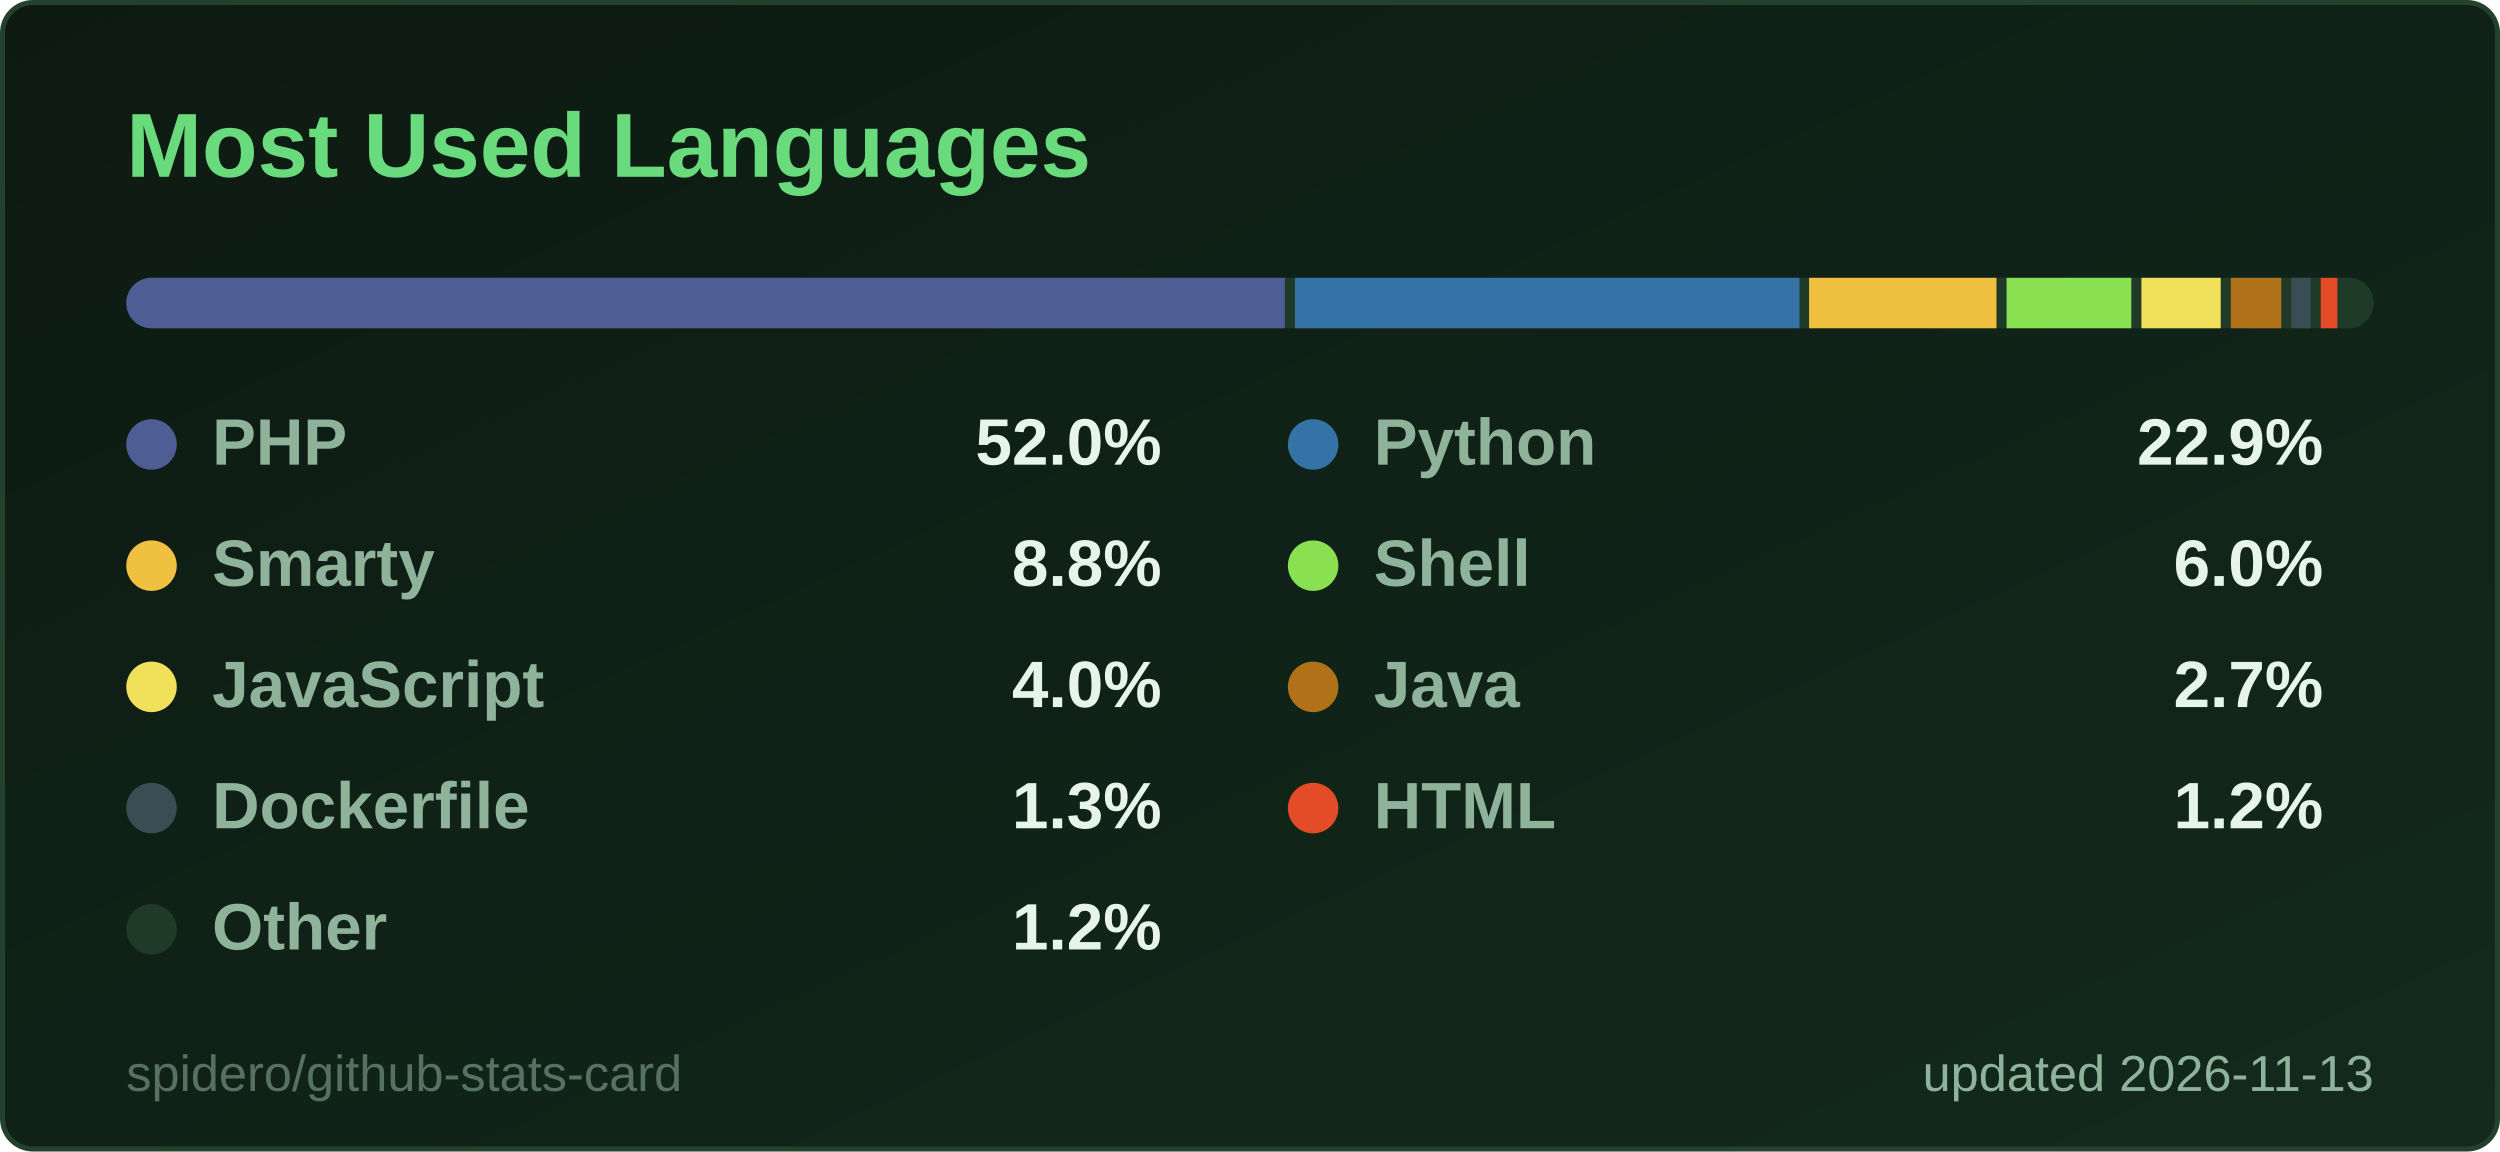
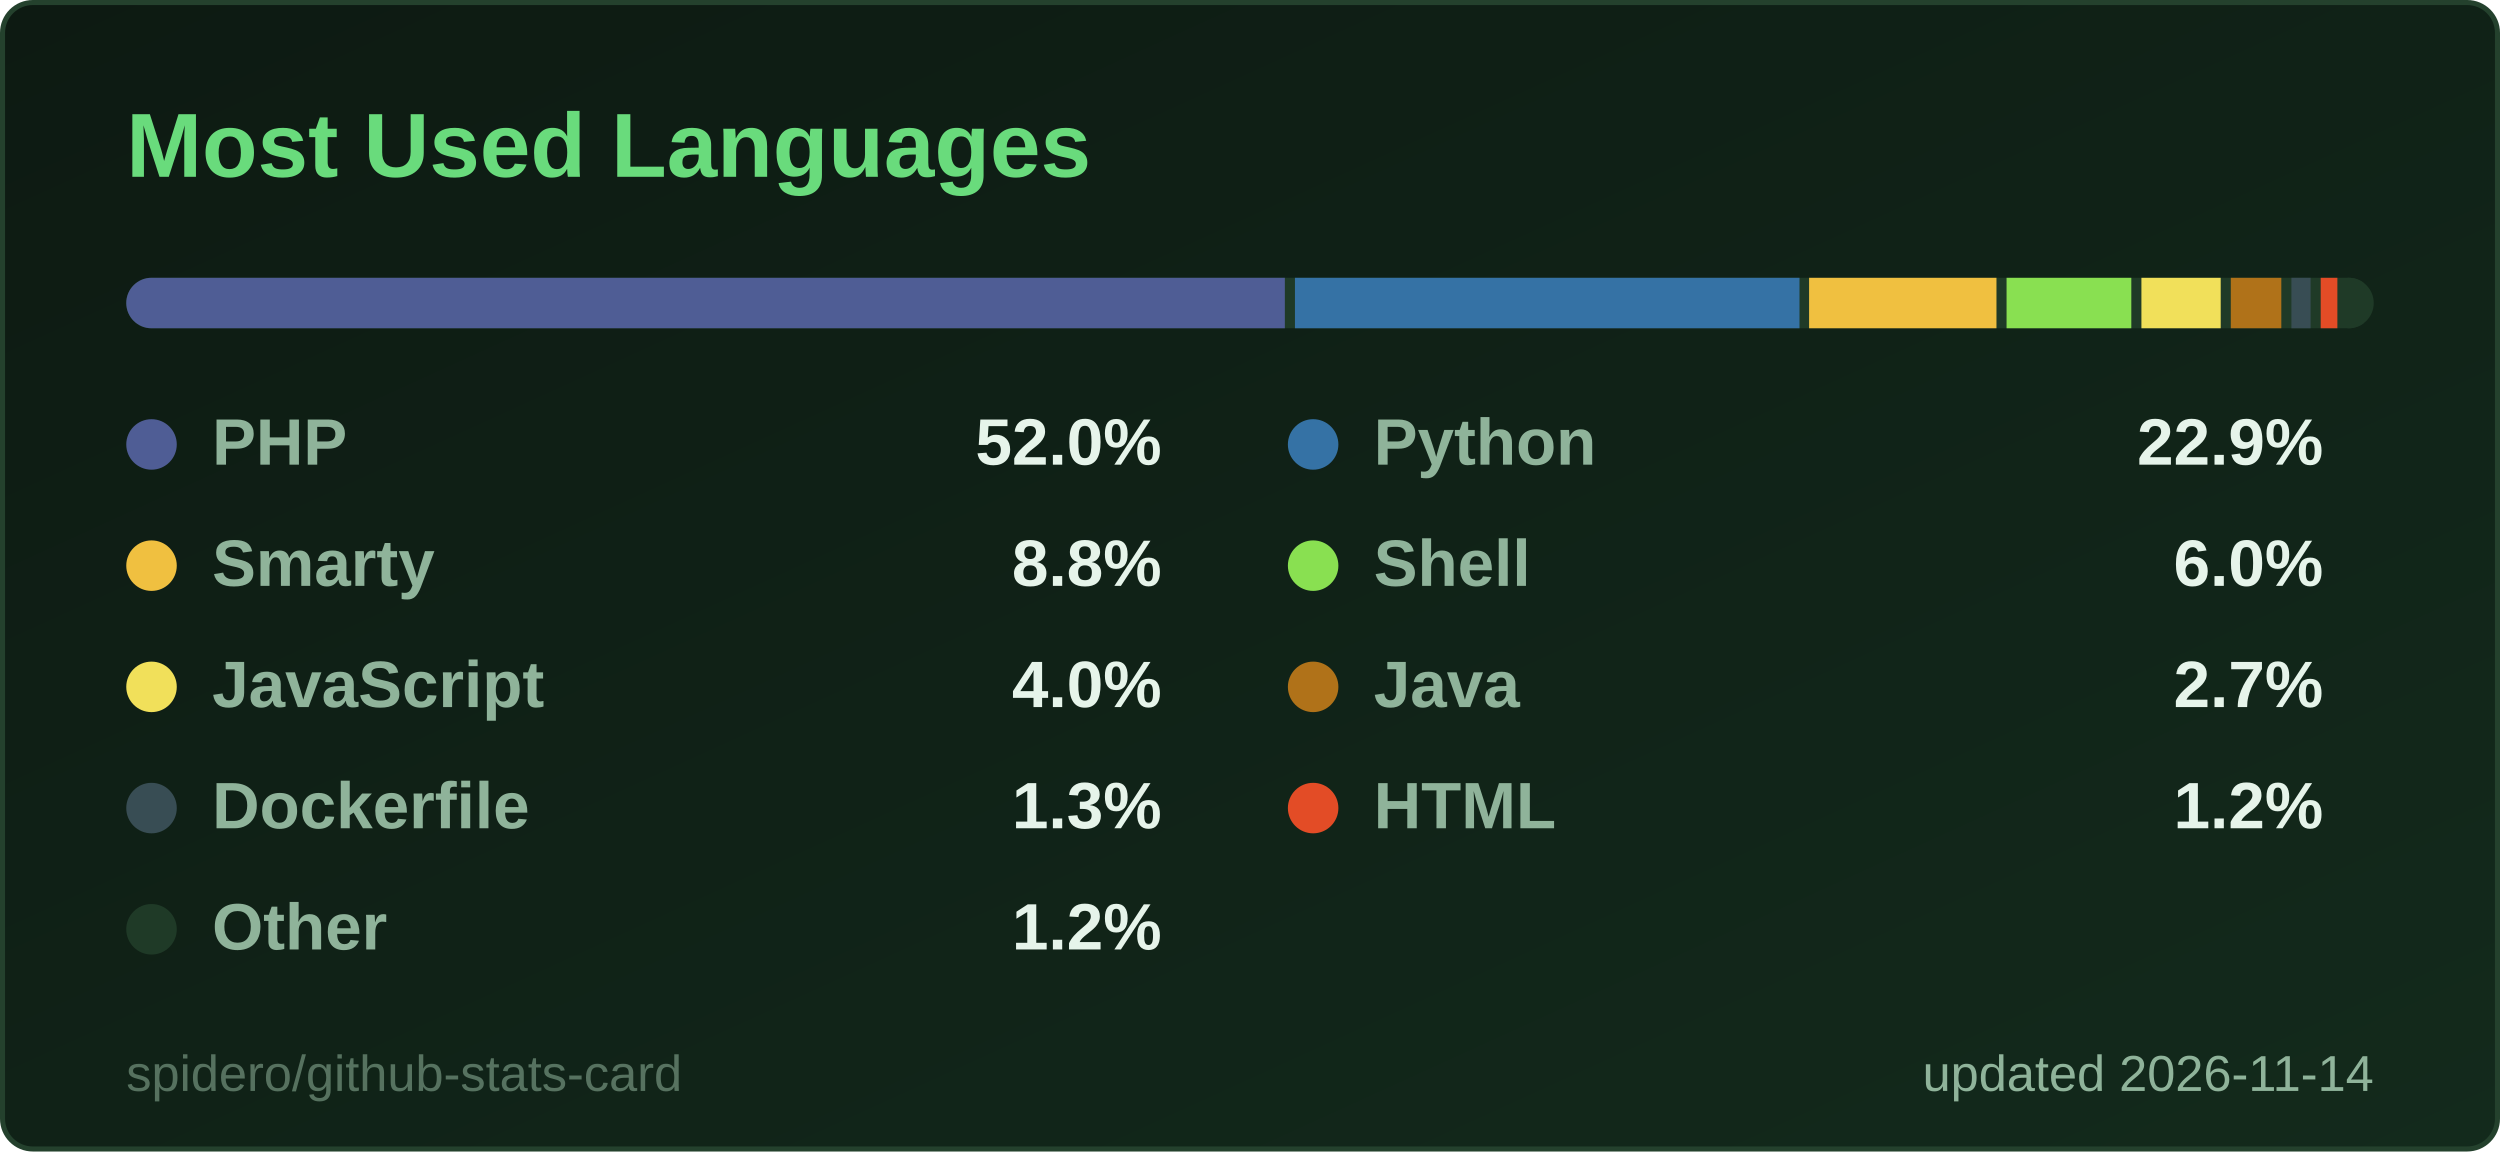
<svg xmlns="http://www.w3.org/2000/svg" width="495" height="228" viewBox="0 0 495 228" role="img" aria-label="Most Used Languages">
  <style>
  .title { font: 600 18px 'Segoe UI', Ubuntu, 'Helvetica Neue', Arial, sans-serif; fill: #69db7c; }
  .label { font: 600 13px 'Segoe UI', Ubuntu, 'Helvetica Neue', Arial, sans-serif; fill: #8fb39a; }
  .value { font: 700 13px 'Segoe UI', Ubuntu, 'Helvetica Neue', Arial, sans-serif; fill: #e6f4ea; }
  .big { font: 700 22px 'Segoe UI', Ubuntu, 'Helvetica Neue', Arial, sans-serif; fill: #e6f4ea; }
  .small { font: 400 10px 'Segoe UI', Ubuntu, 'Helvetica Neue', Arial, sans-serif; fill: #8fb39a; }
  .credit { opacity: .55; }
  /* Visible by default; the animation only fades in from 0 (no-animation renderers show the final state) */
  .fade { animation: fade .5s ease-in-out backwards; }
  @keyframes fade { from { opacity: 0; } }
  @media (prefers-reduced-motion: reduce) { * { animation: none !important; } }

</style>
  <defs>
    <linearGradient id="bg" x1="0" y1="0" x2="1" y2="1">
      <stop offset="0" stop-color="#0d1a12" />
      <stop offset="1" stop-color="#132a1c" />
    </linearGradient>
  </defs>
  <rect x="0.5" y="0.5" width="494" height="227" rx="6" fill="url(#bg)" stroke="#24412d" />
  <text x="25" y="35" class="title">Most Used Languages</text>
  <clipPath id="bar2555">
    <rect x="25" y="55" width="445" height="10" rx="5.0" />
  </clipPath>
  <g clip-path="url(#bar2555)">
    <rect x="25" y="55" width="445" height="10" fill="#1f3a27" />
    <rect x="25.0" y="55" width="229.4" height="10" fill="#4F5D95" />
    <rect x="256.4" y="55" width="99.9" height="10" fill="#3572A5" />
    <rect x="358.2" y="55" width="37.1" height="10" fill="#f0c040" />
    <rect x="397.3" y="55" width="24.7" height="10" fill="#89e051" />
    <rect x="424.0" y="55" width="15.7" height="10" fill="#f1e05a" />
    <rect x="441.7" y="55" width="10.0" height="10" fill="#b07219" />
    <rect x="453.7" y="55" width="3.8" height="10" fill="#384d54" />
    <rect x="459.5" y="55" width="3.3" height="10" fill="#e34c26" />
    <rect x="464.8" y="55" width="3.2" height="10" fill="#1f3a27" />
  </g>
  <g class="fade" style="animation-delay:150ms">
    <circle cx="30" cy="88" r="5" fill="#4F5D95" />
    <text x="42" y="92" class="label">PHP</text>
    <text x="230" y="92" text-anchor="end" class="value">52.0%</text>
  </g>
  <g class="fade" style="animation-delay:250ms">
    <circle cx="260" cy="88" r="5" fill="#3572A5" />
    <text x="272" y="92" class="label">Python</text>
    <text x="460" y="92" text-anchor="end" class="value">22.9%</text>
  </g>
  <g class="fade" style="animation-delay:350ms">
    <circle cx="30" cy="112" r="5" fill="#f0c040" />
    <text x="42" y="116" class="label">Smarty</text>
    <text x="230" y="116" text-anchor="end" class="value">8.8%</text>
  </g>
  <g class="fade" style="animation-delay:450ms">
    <circle cx="260" cy="112" r="5" fill="#89e051" />
    <text x="272" y="116" class="label">Shell</text>
    <text x="460" y="116" text-anchor="end" class="value">6.0%</text>
  </g>
  <g class="fade" style="animation-delay:550ms">
    <circle cx="30" cy="136" r="5" fill="#f1e05a" />
    <text x="42" y="140" class="label">JavaScript</text>
    <text x="230" y="140" text-anchor="end" class="value">4.0%</text>
  </g>
  <g class="fade" style="animation-delay:650ms">
    <circle cx="260" cy="136" r="5" fill="#b07219" />
    <text x="272" y="140" class="label">Java</text>
    <text x="460" y="140" text-anchor="end" class="value">2.7%</text>
  </g>
  <g class="fade" style="animation-delay:750ms">
    <circle cx="30" cy="160" r="5" fill="#384d54" />
    <text x="42" y="164" class="label">Dockerfile</text>
    <text x="230" y="164" text-anchor="end" class="value">1.3%</text>
  </g>
  <g class="fade" style="animation-delay:850ms">
    <circle cx="260" cy="160" r="5" fill="#e34c26" />
    <text x="272" y="164" class="label">HTML</text>
    <text x="460" y="164" text-anchor="end" class="value">1.2%</text>
  </g>
  <g class="fade" style="animation-delay:950ms">
    <circle cx="30" cy="184" r="5" fill="#1f3a27" />
    <text x="42" y="188" class="label">Other</text>
    <text x="230" y="188" text-anchor="end" class="value">1.2%</text>
  </g>
-   <text x="470" y="216" text-anchor="end" class="small">updated 2026-11-13</text>
+   <text x="470" y="216" text-anchor="end" class="small">updated 2026-11-14</text>
  <a href="https://github.com/spidero/github-stats-card" target="_blank">
    <text x="25" y="216" class="small credit">spidero/github-stats-card</text>
  </a>
</svg>
